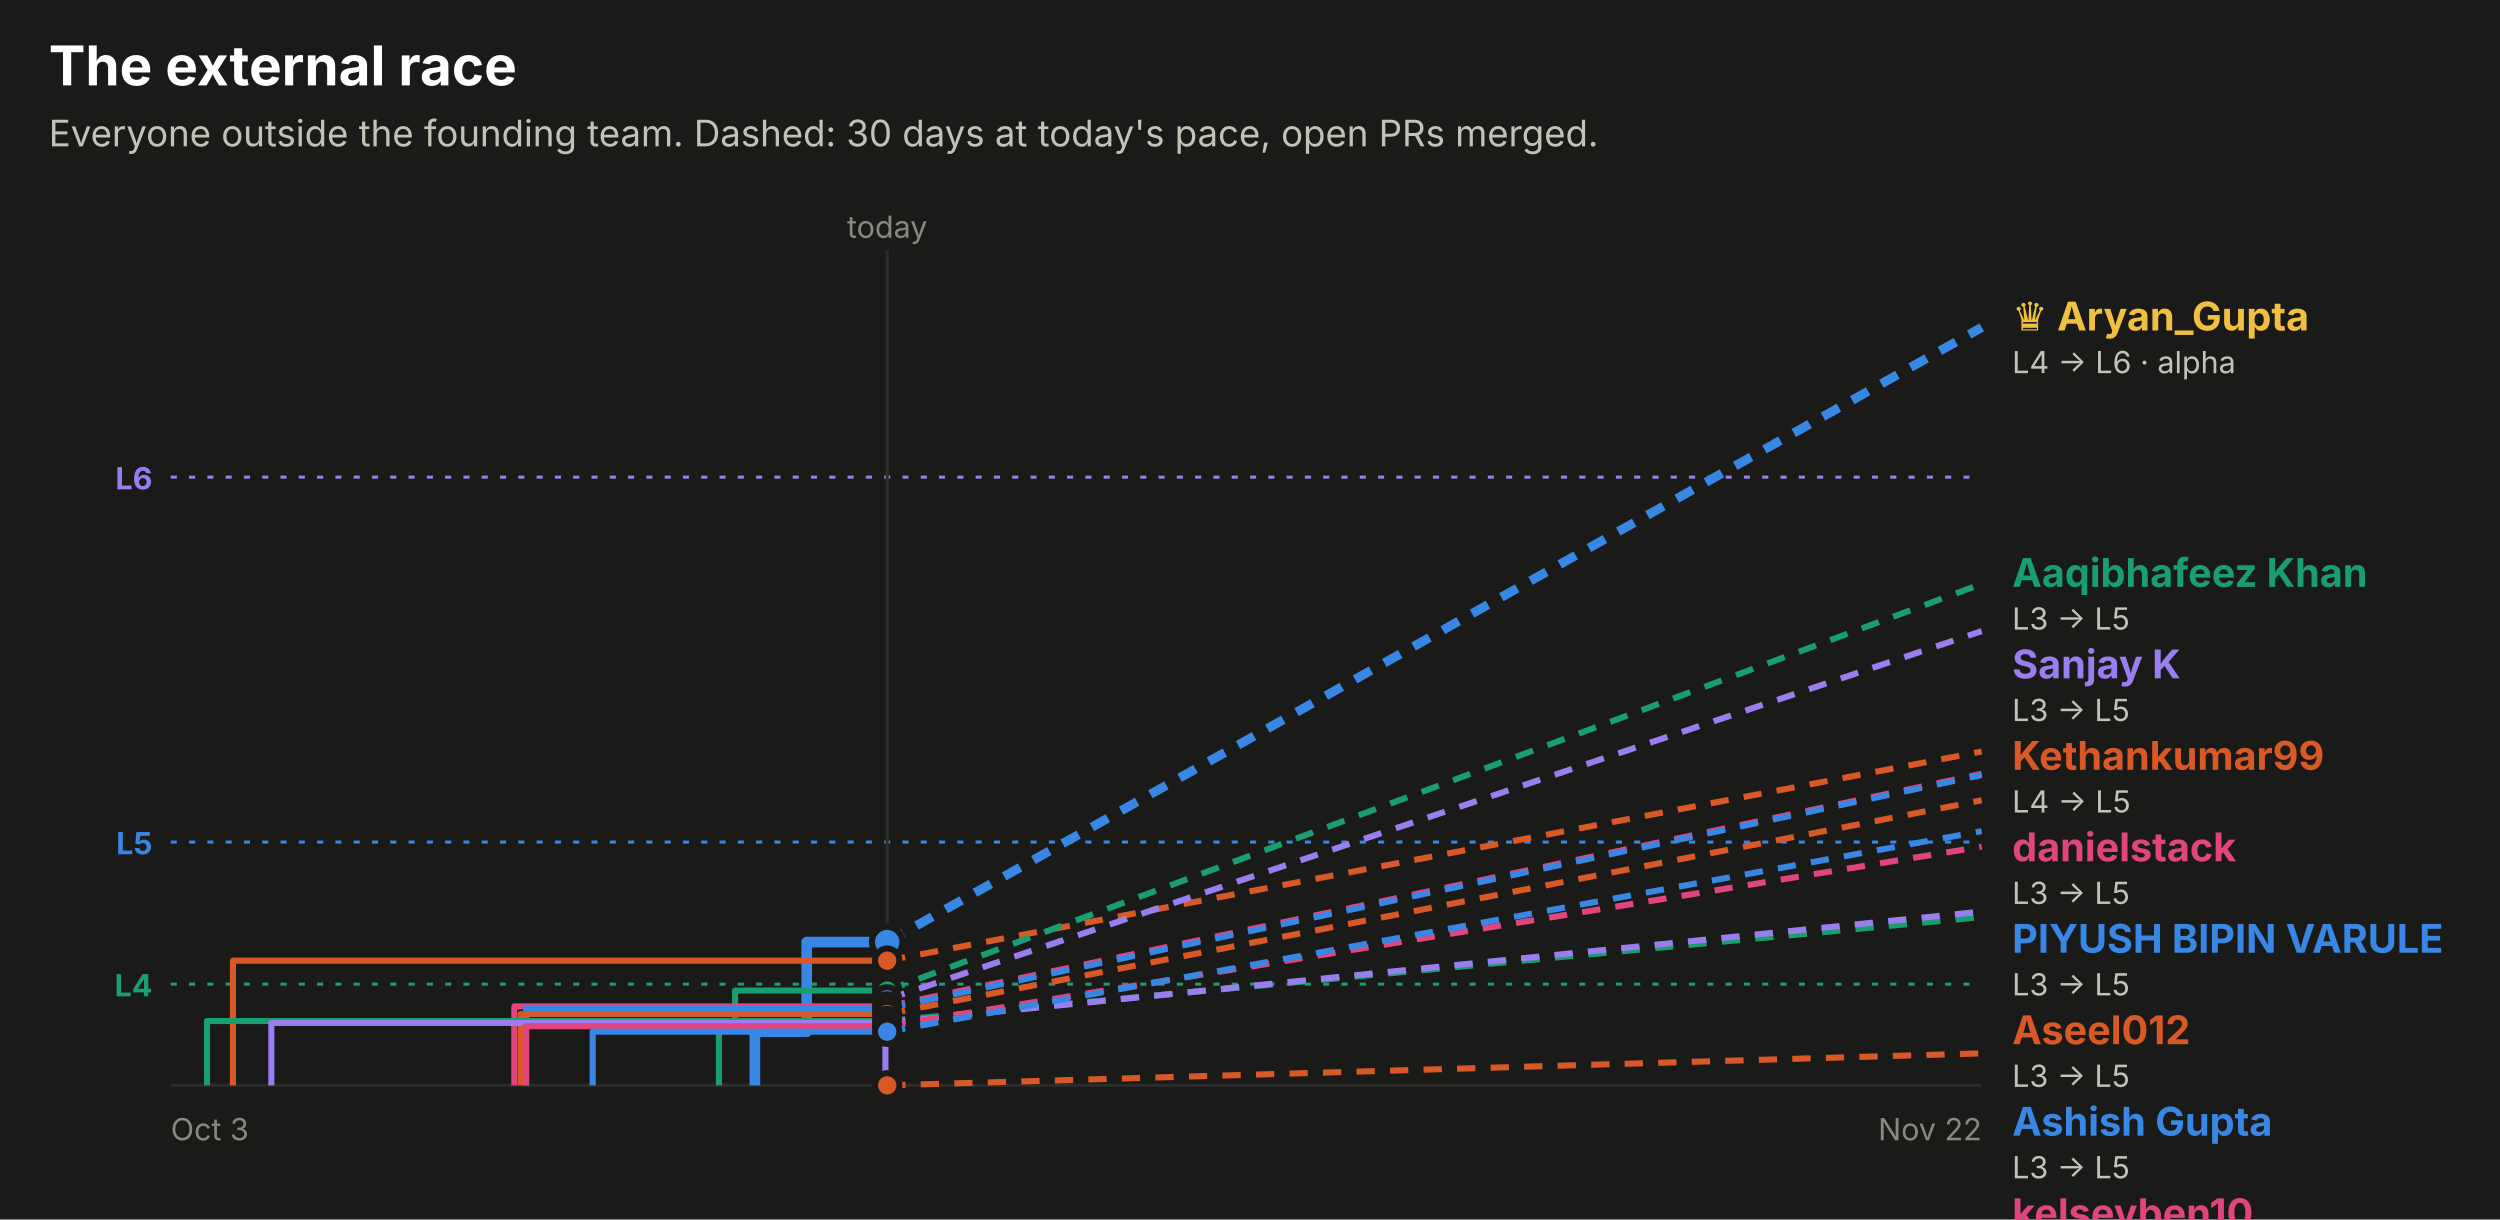
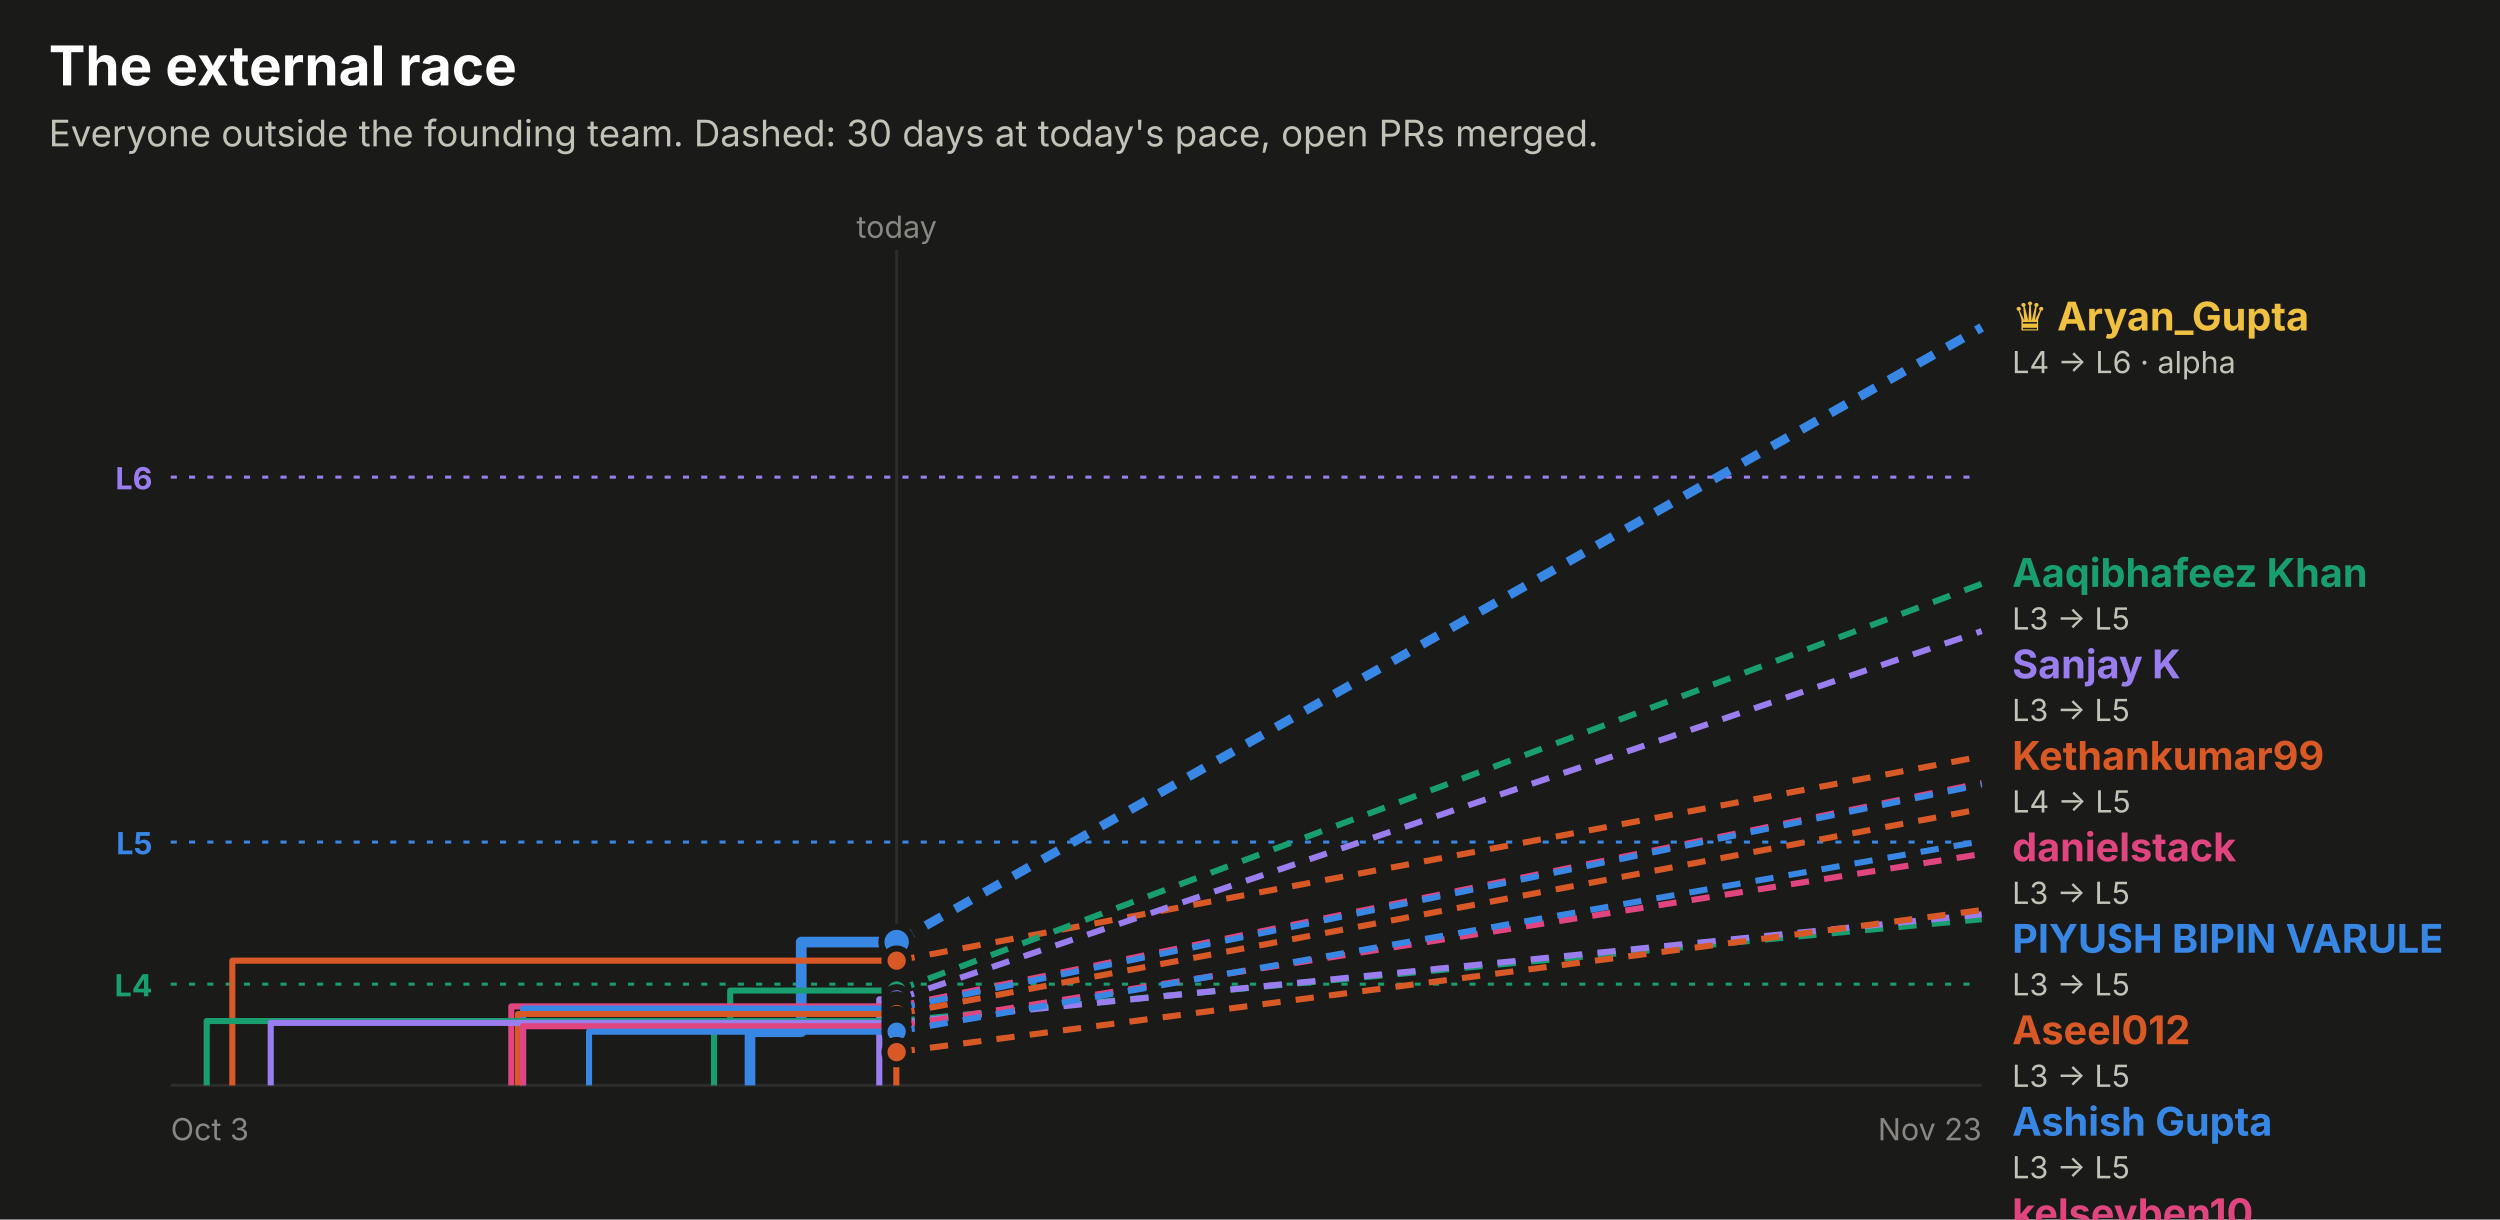
<svg xmlns="http://www.w3.org/2000/svg" width="820" height="400" viewBox="0 0 820 400" role="img" font-family="system-ui, -apple-system, 'Segoe UI', sans-serif">
  <rect x="0.0" y="0.0" width="820.0" height="400.0" rx="0" fill="#1a1a19" />
  <text x="16.0" y="28.0" fill="#ffffff" font-size="18" font-weight="700" text-anchor="start">The external race</text>
  <text x="16.0" y="48.0" fill="#c3c2b7" font-size="12" font-weight="400" text-anchor="start">Everyone outside the founding team. Dashed: 30 days at today's pace, open PRs merged.</text>
  <line x1="56" x2="650" y1="156.5" y2="156.5" stroke="#9a7ef0" stroke-dasharray="2 4" />
  <text x="50.0" y="160.5" fill="#9a7ef0" font-size="10" font-weight="700" text-anchor="end">L6</text>
  <line x1="56" x2="650" y1="276.2" y2="276.2" stroke="#3987e5" stroke-dasharray="2 4" />
  <text x="50.0" y="280.2" fill="#3987e5" font-size="10" font-weight="700" text-anchor="end">L5</text>
  <line x1="56" x2="650" y1="322.8" y2="322.8" stroke="#199e70" stroke-dasharray="2 4" />
  <text x="50.0" y="326.8" fill="#199e70" font-size="10" font-weight="700" text-anchor="end">L4</text>
-   <line x1="291.0" x2="291.0" y1="82" y2="356" stroke="#2c2c2a" />
-   <text x="291.0" y="78.0" fill="#898781" font-size="10" font-weight="400" text-anchor="middle">today</text>
+   <line x1="294.1" x2="294.1" y1="82" y2="356" stroke="#2c2c2a" />
+   <text x="294.1" y="78.0" fill="#898781" font-size="10" font-weight="400" text-anchor="middle">today</text>
  <line x1="56" x2="650" y1="356" y2="356" stroke="#2c2c2a" />
  <text x="56.0" y="374.0" fill="#898781" font-size="10" font-weight="400" text-anchor="start">Oct 3</text>
-   <text x="650.0" y="374.0" fill="#898781" font-size="10" font-weight="400" text-anchor="end">Nov 22</text>
-   <path d="M247.6,356.0 H247.6 V338.4 H264.6 V309.0 H291.0" fill="none" stroke="#3987e5" stroke-width="3.5" stroke-linejoin="round" />
-   <line x1="291.0" x2="650" y1="309.0" y2="107.4" stroke="#3987e5" stroke-width="3" stroke-dasharray="6 5" />
-   <circle cx="291.0" cy="309.0" r="5" fill="#3987e5" stroke="#1a1a19" stroke-width="2" />
-   <path d="M76.4,356.0 H76.4 V315.1 H291.0" fill="none" stroke="#d95926" stroke-width="2" stroke-linejoin="round" />
-   <line x1="291.0" x2="650" y1="315.1" y2="246.5" stroke="#d95926" stroke-width="2" stroke-dasharray="6 5" />
-   <circle cx="291.0" cy="315.1" r="4" fill="#d95926" stroke="#1a1a19" stroke-width="2" />
-   <path d="M235.8,356.0 H235.8 V335.2 H241.1 V324.9 H291.0" fill="none" stroke="#199e70" stroke-width="2" stroke-linejoin="round" />
-   <line x1="291.0" x2="650" y1="324.9" y2="191.5" stroke="#199e70" stroke-width="2" stroke-dasharray="6 5" />
-   <circle cx="291.0" cy="324.9" r="4" fill="#199e70" stroke="#1a1a19" stroke-width="2" />
-   <path d="M290.4,356.0 H290.4 V327.8 H291.0" fill="none" stroke="#9a7ef0" stroke-width="2" stroke-linejoin="round" />
-   <line x1="291.0" x2="650" y1="327.8" y2="207.0" stroke="#9a7ef0" stroke-width="2" stroke-dasharray="6 5" />
-   <circle cx="291.0" cy="327.8" r="4" fill="#9a7ef0" stroke="#1a1a19" stroke-width="2" />
-   <path d="M168.7,356.0 H168.7 V330.1 H291.0" fill="none" stroke="#e0457f" stroke-width="2" stroke-linejoin="round" />
-   <line x1="291.0" x2="650" y1="330.1" y2="253.8" stroke="#e0457f" stroke-width="2" stroke-dasharray="6 5" />
-   <circle cx="291.0" cy="330.1" r="4" fill="#e0457f" stroke="#1a1a19" stroke-width="2" />
-   <path d="M172.6,356.0 H172.6 V330.8 H291.0" fill="none" stroke="#3987e5" stroke-width="2" stroke-linejoin="round" />
-   <line x1="291.0" x2="650" y1="330.8" y2="254.2" stroke="#3987e5" stroke-width="2" stroke-dasharray="6 5" />
-   <circle cx="291.0" cy="330.8" r="4" fill="#3987e5" stroke="#1a1a19" stroke-width="2" />
-   <path d="M170.8,356.0 H170.8 V332.6 H291.0" fill="none" stroke="#d95926" stroke-width="2" stroke-linejoin="round" />
-   <line x1="291.0" x2="650" y1="332.6" y2="262.5" stroke="#d95926" stroke-width="2" stroke-dasharray="6 5" />
-   <circle cx="291.0" cy="332.6" r="4" fill="#d95926" stroke="#1a1a19" stroke-width="2" />
-   <path d="M67.9,356.0 H67.9 V334.9 H291.0" fill="none" stroke="#199e70" stroke-width="2" stroke-linejoin="round" />
-   <line x1="291.0" x2="650" y1="334.9" y2="300.8" stroke="#199e70" stroke-width="2" stroke-dasharray="6 5" />
-   <circle cx="291.0" cy="334.9" r="4" fill="#199e70" stroke="#1a1a19" stroke-width="2" />
-   <path d="M89.0,356.0 H89.0 V335.5 H291.0" fill="none" stroke="#9a7ef0" stroke-width="2" stroke-linejoin="round" />
-   <line x1="291.0" x2="650" y1="335.5" y2="299.0" stroke="#9a7ef0" stroke-width="2" stroke-dasharray="6 5" />
-   <circle cx="291.0" cy="335.5" r="4" fill="#9a7ef0" stroke="#1a1a19" stroke-width="2" />
-   <path d="M172.5,356.0 H172.5 V336.6 H291.0" fill="none" stroke="#e0457f" stroke-width="2" stroke-linejoin="round" />
-   <line x1="291.0" x2="650" y1="336.6" y2="277.7" stroke="#e0457f" stroke-width="2" stroke-dasharray="6 5" />
-   <circle cx="291.0" cy="336.6" r="4" fill="#e0457f" stroke="#1a1a19" stroke-width="2" />
-   <path d="M194.4,356.0 H194.4 V338.4 H291.0" fill="none" stroke="#3987e5" stroke-width="2" stroke-linejoin="round" />
-   <line x1="291.0" x2="650" y1="338.4" y2="272.6" stroke="#3987e5" stroke-width="2" stroke-dasharray="6 5" />
-   <circle cx="291.0" cy="338.4" r="4" fill="#3987e5" stroke="#1a1a19" stroke-width="2" />
-   <path d="M291.0,356.0" fill="none" stroke="#d95926" stroke-width="2" stroke-linejoin="round" />
-   <line x1="291.0" x2="650" y1="356.0" y2="345.5" stroke="#d95926" stroke-width="2" stroke-dasharray="6 5" />
-   <circle cx="291.0" cy="356.0" r="4" fill="#d95926" stroke="#1a1a19" stroke-width="2" />
+   <text x="650.0" y="374.0" fill="#898781" font-size="10" font-weight="400" text-anchor="end">Nov 23</text>
+   <path d="M246.0,356.0 H246.0 V338.4 H262.8 V309.0 H294.1" fill="none" stroke="#3987e5" stroke-width="3.5" stroke-linejoin="round" />
+   <line x1="294.1" x2="650" y1="309.0" y2="107.4" stroke="#3987e5" stroke-width="3" stroke-dasharray="6 5" />
+   <circle cx="294.1" cy="309.0" r="5" fill="#3987e5" stroke="#1a1a19" stroke-width="2" />
+   <path d="M76.2,356.0 H76.2 V315.1 H294.1" fill="none" stroke="#d95926" stroke-width="2" stroke-linejoin="round" />
+   <line x1="294.1" x2="650" y1="315.1" y2="248.1" stroke="#d95926" stroke-width="2" stroke-dasharray="6 5" />
+   <circle cx="294.1" cy="315.1" r="4" fill="#d95926" stroke="#1a1a19" stroke-width="2" />
+   <path d="M234.2,356.0 H234.2 V335.2 H239.5 V324.9 H294.1" fill="none" stroke="#199e70" stroke-width="2" stroke-linejoin="round" />
+   <line x1="294.1" x2="650" y1="324.9" y2="191.5" stroke="#199e70" stroke-width="2" stroke-dasharray="6 5" />
+   <circle cx="294.1" cy="324.9" r="4" fill="#199e70" stroke="#1a1a19" stroke-width="2" />
+   <path d="M288.4,356.0 H288.4 V327.8 H294.1" fill="none" stroke="#9a7ef0" stroke-width="2" stroke-linejoin="round" />
+   <line x1="294.1" x2="650" y1="327.8" y2="207.0" stroke="#9a7ef0" stroke-width="2" stroke-dasharray="6 5" />
+   <circle cx="294.1" cy="327.8" r="4" fill="#9a7ef0" stroke="#1a1a19" stroke-width="2" />
+   <path d="M167.7,356.0 H167.7 V330.1 H294.1" fill="none" stroke="#e0457f" stroke-width="2" stroke-linejoin="round" />
+   <line x1="294.1" x2="650" y1="330.1" y2="256.8" stroke="#e0457f" stroke-width="2" stroke-dasharray="6 5" />
+   <circle cx="294.1" cy="330.1" r="4" fill="#e0457f" stroke="#1a1a19" stroke-width="2" />
+   <path d="M171.6,356.0 H171.6 V330.8 H294.1" fill="none" stroke="#3987e5" stroke-width="2" stroke-linejoin="round" />
+   <line x1="294.1" x2="650" y1="330.8" y2="257.3" stroke="#3987e5" stroke-width="2" stroke-dasharray="6 5" />
+   <circle cx="294.1" cy="330.8" r="4" fill="#3987e5" stroke="#1a1a19" stroke-width="2" />
+   <path d="M169.9,356.0 H169.9 V332.6 H294.1" fill="none" stroke="#d95926" stroke-width="2" stroke-linejoin="round" />
+   <line x1="294.1" x2="650" y1="332.6" y2="265.3" stroke="#d95926" stroke-width="2" stroke-dasharray="6 5" />
+   <circle cx="294.1" cy="332.6" r="4" fill="#d95926" stroke="#1a1a19" stroke-width="2" />
+   <path d="M67.8,356.0 H67.8 V334.9 H294.1" fill="none" stroke="#199e70" stroke-width="2" stroke-linejoin="round" />
+   <line x1="294.1" x2="650" y1="334.9" y2="301.5" stroke="#199e70" stroke-width="2" stroke-dasharray="6 5" />
+   <circle cx="294.1" cy="334.9" r="4" fill="#199e70" stroke="#1a1a19" stroke-width="2" />
+   <path d="M88.8,356.0 H88.8 V335.5 H294.1" fill="none" stroke="#9a7ef0" stroke-width="2" stroke-linejoin="round" />
+   <line x1="294.1" x2="650" y1="335.5" y2="299.9" stroke="#9a7ef0" stroke-width="2" stroke-dasharray="6 5" />
+   <circle cx="294.1" cy="335.5" r="4" fill="#9a7ef0" stroke="#1a1a19" stroke-width="2" />
+   <path d="M171.5,356.0 H171.5 V336.6 H294.1" fill="none" stroke="#e0457f" stroke-width="2" stroke-linejoin="round" />
+   <line x1="294.1" x2="650" y1="336.6" y2="280.1" stroke="#e0457f" stroke-width="2" stroke-dasharray="6 5" />
+   <circle cx="294.1" cy="336.6" r="4" fill="#e0457f" stroke="#1a1a19" stroke-width="2" />
+   <path d="M193.2,356.0 H193.2 V338.4 H294.1" fill="none" stroke="#3987e5" stroke-width="2" stroke-linejoin="round" />
+   <line x1="294.1" x2="650" y1="338.4" y2="275.9" stroke="#3987e5" stroke-width="2" stroke-dasharray="6 5" />
+   <circle cx="294.1" cy="338.4" r="4" fill="#3987e5" stroke="#1a1a19" stroke-width="2" />
+   <path d="M294.0,356.0 H294.0 V345.1 H294.1" fill="none" stroke="#d95926" stroke-width="2" stroke-linejoin="round" />
+   <line x1="294.1" x2="650" y1="345.1" y2="298.5" stroke="#d95926" stroke-width="2" stroke-dasharray="6 5" />
+   <circle cx="294.1" cy="345.1" r="4" fill="#d95926" stroke="#1a1a19" stroke-width="2" />
  <text x="660.0" y="108.4" fill="#f0c040" font-size="13" font-weight="700" text-anchor="start">♛ Aryan_Gupta</text>
  <text x="660.0" y="122.4" fill="#c3c2b7" font-size="10" font-weight="400" text-anchor="start">L4 → L6 · alpha</text>
  <text x="660.0" y="192.5" fill="#199e70" font-size="13" font-weight="700" text-anchor="start">Aaqibhafeez Khan</text>
  <text x="660.0" y="206.5" fill="#c3c2b7" font-size="10" font-weight="400" text-anchor="start">L3 → L5</text>
  <text x="660.0" y="222.5" fill="#9a7ef0" font-size="13" font-weight="700" text-anchor="start">Sanjay K</text>
  <text x="660.0" y="236.5" fill="#c3c2b7" font-size="10" font-weight="400" text-anchor="start">L3 → L5</text>
  <text x="660.0" y="252.5" fill="#d95926" font-size="13" font-weight="700" text-anchor="start">Kethankumar99</text>
  <text x="660.0" y="266.5" fill="#c3c2b7" font-size="10" font-weight="400" text-anchor="start">L4 → L5</text>
  <text x="660.0" y="282.5" fill="#e0457f" font-size="13" font-weight="700" text-anchor="start">danielstack</text>
  <text x="660.0" y="296.5" fill="#c3c2b7" font-size="10" font-weight="400" text-anchor="start">L3 → L5</text>
  <text x="660.0" y="312.5" fill="#3987e5" font-size="13" font-weight="700" text-anchor="start">PIYUSH BIPIN VARULE</text>
  <text x="660.0" y="326.5" fill="#c3c2b7" font-size="10" font-weight="400" text-anchor="start">L3 → L5</text>
  <text x="660.0" y="342.5" fill="#d95926" font-size="13" font-weight="700" text-anchor="start">Aseel012</text>
  <text x="660.0" y="356.5" fill="#c3c2b7" font-size="10" font-weight="400" text-anchor="start">L3 → L5</text>
  <text x="660.0" y="372.5" fill="#3987e5" font-size="13" font-weight="700" text-anchor="start">Ashish Gupta</text>
  <text x="660.0" y="386.5" fill="#c3c2b7" font-size="10" font-weight="400" text-anchor="start">L3 → L5</text>
  <text x="660.0" y="402.5" fill="#e0457f" font-size="13" font-weight="700" text-anchor="start">kelseyben10</text>
  <text x="660.0" y="416.5" fill="#c3c2b7" font-size="10" font-weight="400" text-anchor="start">L3 → L4</text>
-   <text x="660.0" y="432.5" fill="#9a7ef0" font-size="13" font-weight="700" text-anchor="start">GalaktusSK</text>
+   <text x="660.0" y="432.5" fill="#d95926" font-size="13" font-weight="700" text-anchor="start">!HuerteDev</text>
  <text x="660.0" y="446.5" fill="#c3c2b7" font-size="10" font-weight="400" text-anchor="start">L3 → L4</text>
-   <text x="660.0" y="462.5" fill="#199e70" font-size="13" font-weight="700" text-anchor="start">senthilkumar-r</text>
+   <text x="660.0" y="462.5" fill="#9a7ef0" font-size="13" font-weight="700" text-anchor="start">GalaktusSK</text>
  <text x="660.0" y="476.5" fill="#c3c2b7" font-size="10" font-weight="400" text-anchor="start">L3 → L4</text>
-   <text x="660.0" y="492.5" fill="#d95926" font-size="13" font-weight="700" text-anchor="start">Huerte</text>
-   <text x="660.0" y="506.5" fill="#c3c2b7" font-size="10" font-weight="400" text-anchor="start">L3 → L3</text>
+   <text x="660.0" y="492.5" fill="#199e70" font-size="13" font-weight="700" text-anchor="start">senthilkumar-r</text>
+   <text x="660.0" y="506.5" fill="#c3c2b7" font-size="10" font-weight="400" text-anchor="start">L3 → L4</text>
</svg>
